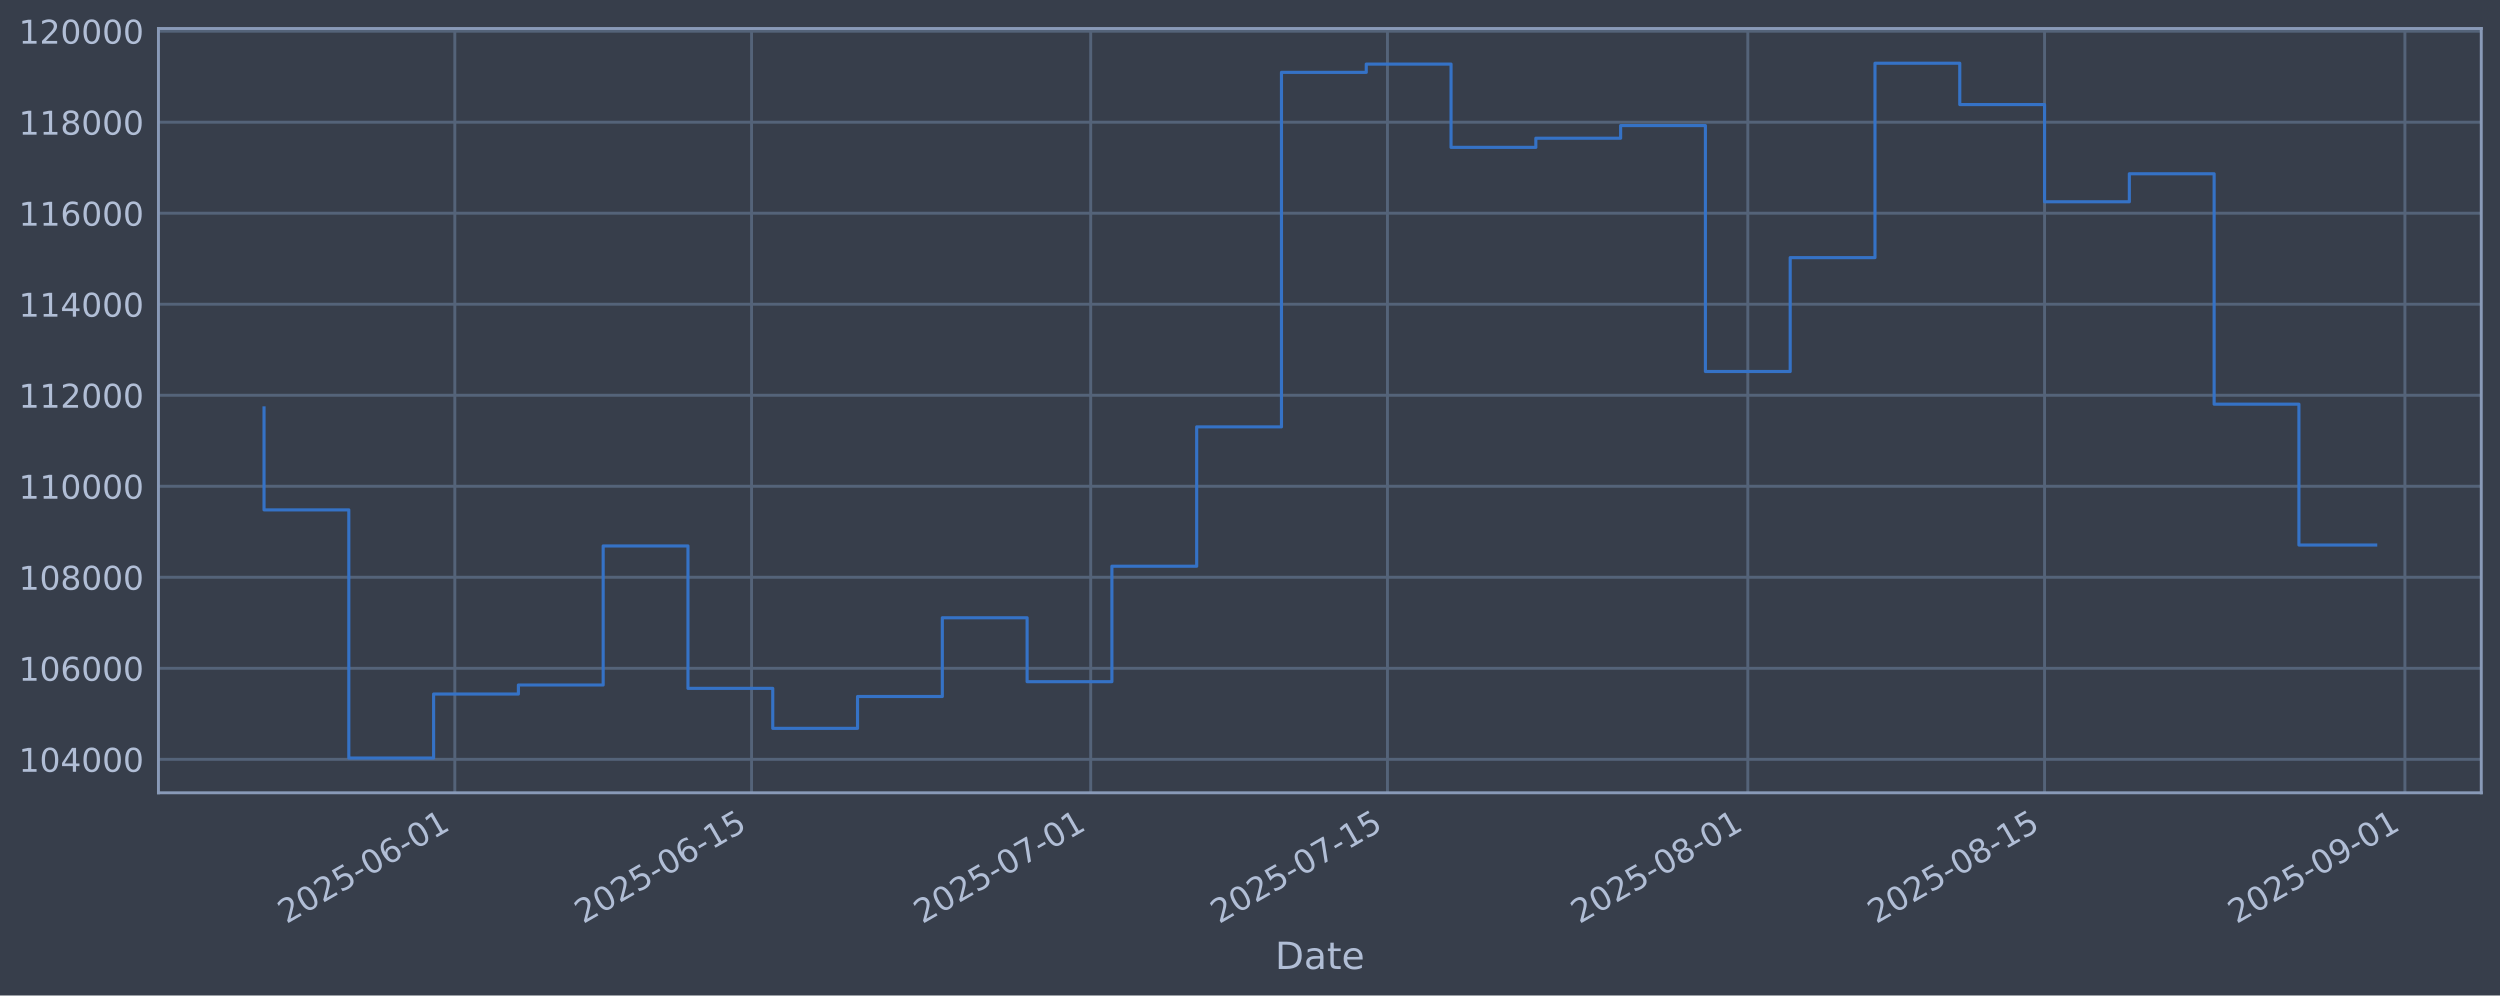
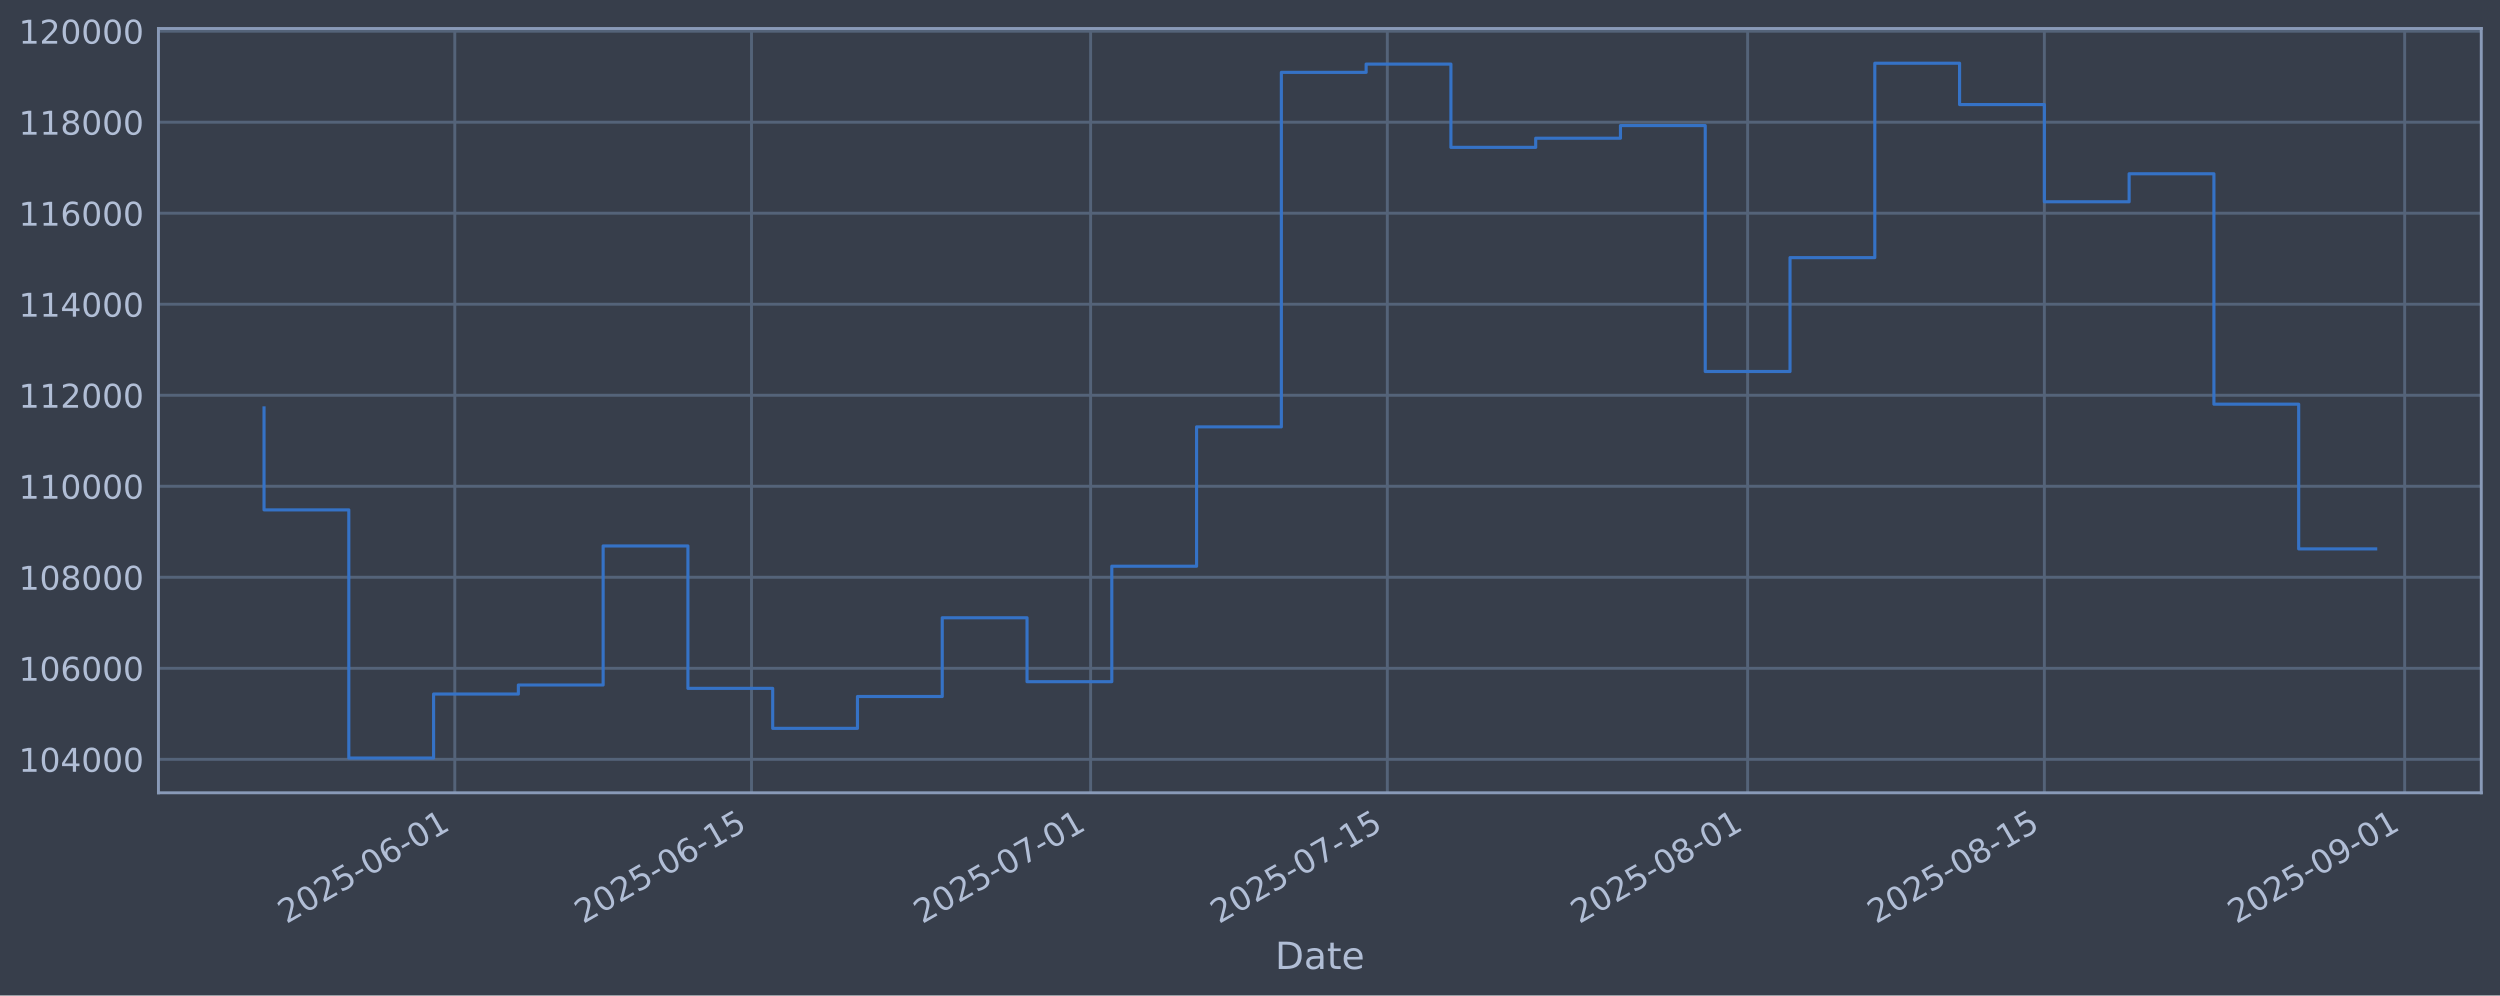
<svg xmlns="http://www.w3.org/2000/svg" xmlns:xlink="http://www.w3.org/1999/xlink" width="960.9pt" height="382.628pt" viewBox="0 0 960.9 382.628" version="1.1">
  <defs>
    <style type="text/css">*{stroke-linejoin: round; stroke-linecap: butt}</style>
  </defs>
  <g id="figure_1">
    <g id="patch_1">
      <path d="M 0 382.628  L 960.9 382.628  L 960.9 0  L 0 0  z " style="fill: #373e4b" />
    </g>
    <g id="axes_1">
      <g id="patch_2">
        <path d="M 60.901 304.718  L 953.701 304.718  L 953.701 10.958  L 60.901 10.958  z " style="fill: #373e4b" />
      </g>
      <g id="matplotlib.axis_1">
        <g id="xtick_1">
          <g id="line2d_1">
-             <path d="M 174.807 304.718  L 174.807 10.958  " clip-path="url(#pc9d3555070)" style="fill: none; stroke: #546379; stroke-width: 1.12; stroke-linecap: square" />
+             <path d="M 174.799 304.718  L 174.799 10.958  " clip-path="url(#pf9271ac136)" style="fill: none; stroke: #546379; stroke-width: 1.12; stroke-linecap: square" />
          </g>
          <g id="line2d_2" />
          <g id="text_1">
-             <g style="fill: #b1bed6" transform="translate(110.0813 355.2226) rotate(-30) scale(0.126 -0.126)">
+             <g style="fill: #b1bed6" transform="translate(110.073 355.2226) rotate(-30) scale(0.126 -0.126)">
              <defs>
                <path id="DejaVuSans-32" d="M 1228 531  L 3431 531  L 3431 0  L 469 0  L 469 531  Q 828 903 1448 1529  Q 2069 2156 2228 2338  Q 2531 2678 2651 2914  Q 2772 3150 2772 3378  Q 2772 3750 2511 3984  Q 2250 4219 1831 4219  Q 1534 4219 1204 4116  Q 875 4013 500 3803  L 500 4441  Q 881 4594 1212 4672  Q 1544 4750 1819 4750  Q 2544 4750 2975 4387  Q 3406 4025 3406 3419  Q 3406 3131 3298 2873  Q 3191 2616 2906 2266  Q 2828 2175 2409 1742  Q 1991 1309 1228 531  z " transform="scale(0.015625)" />
                <path id="DejaVuSans-30" d="M 2034 4250  Q 1547 4250 1301 3770  Q 1056 3291 1056 2328  Q 1056 1369 1301 889  Q 1547 409 2034 409  Q 2525 409 2770 889  Q 3016 1369 3016 2328  Q 3016 3291 2770 3770  Q 2525 4250 2034 4250  z M 2034 4750  Q 2819 4750 3233 4129  Q 3647 3509 3647 2328  Q 3647 1150 3233 529  Q 2819 -91 2034 -91  Q 1250 -91 836 529  Q 422 1150 422 2328  Q 422 3509 836 4129  Q 1250 4750 2034 4750  z " transform="scale(0.015625)" />
                <path id="DejaVuSans-35" d="M 691 4666  L 3169 4666  L 3169 4134  L 1269 4134  L 1269 2991  Q 1406 3038 1543 3061  Q 1681 3084 1819 3084  Q 2600 3084 3056 2656  Q 3513 2228 3513 1497  Q 3513 744 3044 326  Q 2575 -91 1722 -91  Q 1428 -91 1123 -41  Q 819 9 494 109  L 494 744  Q 775 591 1075 516  Q 1375 441 1709 441  Q 2250 441 2565 725  Q 2881 1009 2881 1497  Q 2881 1984 2565 2268  Q 2250 2553 1709 2553  Q 1456 2553 1204 2497  Q 953 2441 691 2322  L 691 4666  z " transform="scale(0.015625)" />
                <path id="DejaVuSans-2d" d="M 313 2009  L 1997 2009  L 1997 1497  L 313 1497  L 313 2009  z " transform="scale(0.015625)" />
                <path id="DejaVuSans-36" d="M 2113 2584  Q 1688 2584 1439 2293  Q 1191 2003 1191 1497  Q 1191 994 1439 701  Q 1688 409 2113 409  Q 2538 409 2786 701  Q 3034 994 3034 1497  Q 3034 2003 2786 2293  Q 2538 2584 2113 2584  z M 3366 4563  L 3366 3988  Q 3128 4100 2886 4159  Q 2644 4219 2406 4219  Q 1781 4219 1451 3797  Q 1122 3375 1075 2522  Q 1259 2794 1537 2939  Q 1816 3084 2150 3084  Q 2853 3084 3261 2657  Q 3669 2231 3669 1497  Q 3669 778 3244 343  Q 2819 -91 2113 -91  Q 1303 -91 875 529  Q 447 1150 447 2328  Q 447 3434 972 4092  Q 1497 4750 2381 4750  Q 2619 4750 2861 4703  Q 3103 4656 3366 4563  z " transform="scale(0.015625)" />
                <path id="DejaVuSans-31" d="M 794 531  L 1825 531  L 1825 4091  L 703 3866  L 703 4441  L 1819 4666  L 2450 4666  L 2450 531  L 3481 531  L 3481 0  L 794 0  L 794 531  z " transform="scale(0.015625)" />
              </defs>
              <use xlink:href="#DejaVuSans-32" />
              <use xlink:href="#DejaVuSans-30" transform="translate(63.62305 0)" />
              <use xlink:href="#DejaVuSans-32" transform="translate(127.2461 0)" />
              <use xlink:href="#DejaVuSans-35" transform="translate(190.8691 0)" />
              <use xlink:href="#DejaVuSans-2d" transform="translate(254.4922 0)" />
              <use xlink:href="#DejaVuSans-30" transform="translate(290.5762 0)" />
              <use xlink:href="#DejaVuSans-36" transform="translate(354.1992 0)" />
              <use xlink:href="#DejaVuSans-2d" transform="translate(417.8223 0)" />
              <use xlink:href="#DejaVuSans-30" transform="translate(453.9062 0)" />
              <use xlink:href="#DejaVuSans-31" transform="translate(517.5293 0)" />
            </g>
          </g>
        </g>
        <g id="xtick_2">
          <g id="line2d_3">
-             <path d="M 288.867 304.718  L 288.867 10.958  " clip-path="url(#pc9d3555070)" style="fill: none; stroke: #546379; stroke-width: 1.12; stroke-linecap: square" />
+             <path d="M 288.846 304.718  L 288.846 10.958  " clip-path="url(#pf9271ac136)" style="fill: none; stroke: #546379; stroke-width: 1.12; stroke-linecap: square" />
          </g>
          <g id="line2d_4" />
          <g id="text_2">
-             <g style="fill: #b1bed6" transform="translate(224.1417 355.2226) rotate(-30) scale(0.126 -0.126)">
+             <g style="fill: #b1bed6" transform="translate(224.1205 355.2226) rotate(-30) scale(0.126 -0.126)">
              <use xlink:href="#DejaVuSans-32" />
              <use xlink:href="#DejaVuSans-30" transform="translate(63.62305 0)" />
              <use xlink:href="#DejaVuSans-32" transform="translate(127.2461 0)" />
              <use xlink:href="#DejaVuSans-35" transform="translate(190.8691 0)" />
              <use xlink:href="#DejaVuSans-2d" transform="translate(254.4922 0)" />
              <use xlink:href="#DejaVuSans-30" transform="translate(290.5762 0)" />
              <use xlink:href="#DejaVuSans-36" transform="translate(354.1992 0)" />
              <use xlink:href="#DejaVuSans-2d" transform="translate(417.8223 0)" />
              <use xlink:href="#DejaVuSans-31" transform="translate(453.9062 0)" />
              <use xlink:href="#DejaVuSans-35" transform="translate(517.5293 0)" />
            </g>
          </g>
        </g>
        <g id="xtick_3">
          <g id="line2d_5">
-             <path d="M 419.222 304.718  L 419.222 10.958  " clip-path="url(#pc9d3555070)" style="fill: none; stroke: #546379; stroke-width: 1.12; stroke-linecap: square" />
+             <path d="M 419.186 304.718  L 419.186 10.958  " clip-path="url(#pf9271ac136)" style="fill: none; stroke: #546379; stroke-width: 1.12; stroke-linecap: square" />
          </g>
          <g id="line2d_6" />
          <g id="text_3">
-             <g style="fill: #b1bed6" transform="translate(354.4964 355.2226) rotate(-30) scale(0.126 -0.126)">
+             <g style="fill: #b1bed6" transform="translate(354.4604 355.2226) rotate(-30) scale(0.126 -0.126)">
              <defs>
                <path id="DejaVuSans-37" d="M 525 4666  L 3525 4666  L 3525 4397  L 1831 0  L 1172 0  L 2766 4134  L 525 4134  L 525 4666  z " transform="scale(0.015625)" />
              </defs>
              <use xlink:href="#DejaVuSans-32" />
              <use xlink:href="#DejaVuSans-30" transform="translate(63.62305 0)" />
              <use xlink:href="#DejaVuSans-32" transform="translate(127.2461 0)" />
              <use xlink:href="#DejaVuSans-35" transform="translate(190.8691 0)" />
              <use xlink:href="#DejaVuSans-2d" transform="translate(254.4922 0)" />
              <use xlink:href="#DejaVuSans-30" transform="translate(290.5762 0)" />
              <use xlink:href="#DejaVuSans-37" transform="translate(354.1992 0)" />
              <use xlink:href="#DejaVuSans-2d" transform="translate(417.8223 0)" />
              <use xlink:href="#DejaVuSans-30" transform="translate(453.9062 0)" />
              <use xlink:href="#DejaVuSans-31" transform="translate(517.5293 0)" />
            </g>
          </g>
        </g>
        <g id="xtick_4">
          <g id="line2d_7">
-             <path d="M 533.282 304.718  L 533.282 10.958  " clip-path="url(#pc9d3555070)" style="fill: none; stroke: #546379; stroke-width: 1.12; stroke-linecap: square" />
+             <path d="M 533.233 304.718  L 533.233 10.958  " clip-path="url(#pf9271ac136)" style="fill: none; stroke: #546379; stroke-width: 1.12; stroke-linecap: square" />
          </g>
          <g id="line2d_8" />
          <g id="text_4">
-             <g style="fill: #b1bed6" transform="translate(468.5568 355.2226) rotate(-30) scale(0.126 -0.126)">
+             <g style="fill: #b1bed6" transform="translate(468.5079 355.2226) rotate(-30) scale(0.126 -0.126)">
              <use xlink:href="#DejaVuSans-32" />
              <use xlink:href="#DejaVuSans-30" transform="translate(63.62305 0)" />
              <use xlink:href="#DejaVuSans-32" transform="translate(127.2461 0)" />
              <use xlink:href="#DejaVuSans-35" transform="translate(190.8691 0)" />
              <use xlink:href="#DejaVuSans-2d" transform="translate(254.4922 0)" />
              <use xlink:href="#DejaVuSans-30" transform="translate(290.5762 0)" />
              <use xlink:href="#DejaVuSans-37" transform="translate(354.1992 0)" />
              <use xlink:href="#DejaVuSans-2d" transform="translate(417.8223 0)" />
              <use xlink:href="#DejaVuSans-31" transform="translate(453.9062 0)" />
              <use xlink:href="#DejaVuSans-35" transform="translate(517.5293 0)" />
            </g>
          </g>
        </g>
        <g id="xtick_5">
          <g id="line2d_9">
-             <path d="M 671.784 304.718  L 671.784 10.958  " clip-path="url(#pc9d3555070)" style="fill: none; stroke: #546379; stroke-width: 1.12; stroke-linecap: square" />
+             <path d="M 671.72 304.718  L 671.72 10.958  " clip-path="url(#pf9271ac136)" style="fill: none; stroke: #546379; stroke-width: 1.12; stroke-linecap: square" />
          </g>
          <g id="line2d_10" />
          <g id="text_5">
-             <g style="fill: #b1bed6" transform="translate(607.0587 355.2226) rotate(-30) scale(0.126 -0.126)">
+             <g style="fill: #b1bed6" transform="translate(606.9941 355.2226) rotate(-30) scale(0.126 -0.126)">
              <defs>
                <path id="DejaVuSans-38" d="M 2034 2216  Q 1584 2216 1326 1975  Q 1069 1734 1069 1313  Q 1069 891 1326 650  Q 1584 409 2034 409  Q 2484 409 2743 651  Q 3003 894 3003 1313  Q 3003 1734 2745 1975  Q 2488 2216 2034 2216  z M 1403 2484  Q 997 2584 770 2862  Q 544 3141 544 3541  Q 544 4100 942 4425  Q 1341 4750 2034 4750  Q 2731 4750 3128 4425  Q 3525 4100 3525 3541  Q 3525 3141 3298 2862  Q 3072 2584 2669 2484  Q 3125 2378 3379 2068  Q 3634 1759 3634 1313  Q 3634 634 3220 271  Q 2806 -91 2034 -91  Q 1263 -91 848 271  Q 434 634 434 1313  Q 434 1759 690 2068  Q 947 2378 1403 2484  z M 1172 3481  Q 1172 3119 1398 2916  Q 1625 2713 2034 2713  Q 2441 2713 2670 2916  Q 2900 3119 2900 3481  Q 2900 3844 2670 4047  Q 2441 4250 2034 4250  Q 1625 4250 1398 4047  Q 1172 3844 1172 3481  z " transform="scale(0.015625)" />
              </defs>
              <use xlink:href="#DejaVuSans-32" />
              <use xlink:href="#DejaVuSans-30" transform="translate(63.62305 0)" />
              <use xlink:href="#DejaVuSans-32" transform="translate(127.2461 0)" />
              <use xlink:href="#DejaVuSans-35" transform="translate(190.8691 0)" />
              <use xlink:href="#DejaVuSans-2d" transform="translate(254.4922 0)" />
              <use xlink:href="#DejaVuSans-30" transform="translate(290.5762 0)" />
              <use xlink:href="#DejaVuSans-38" transform="translate(354.1992 0)" />
              <use xlink:href="#DejaVuSans-2d" transform="translate(417.8223 0)" />
              <use xlink:href="#DejaVuSans-30" transform="translate(453.9062 0)" />
              <use xlink:href="#DejaVuSans-31" transform="translate(517.5293 0)" />
            </g>
          </g>
        </g>
        <g id="xtick_6">
          <g id="line2d_11">
-             <path d="M 785.845 304.718  L 785.845 10.958  " clip-path="url(#pc9d3555070)" style="fill: none; stroke: #546379; stroke-width: 1.12; stroke-linecap: square" />
+             <path d="M 785.767 304.718  L 785.767 10.958  " clip-path="url(#pf9271ac136)" style="fill: none; stroke: #546379; stroke-width: 1.12; stroke-linecap: square" />
          </g>
          <g id="line2d_12" />
          <g id="text_6">
-             <g style="fill: #b1bed6" transform="translate(721.119 355.2226) rotate(-30) scale(0.126 -0.126)">
+             <g style="fill: #b1bed6" transform="translate(721.0415 355.2226) rotate(-30) scale(0.126 -0.126)">
              <use xlink:href="#DejaVuSans-32" />
              <use xlink:href="#DejaVuSans-30" transform="translate(63.62305 0)" />
              <use xlink:href="#DejaVuSans-32" transform="translate(127.2461 0)" />
              <use xlink:href="#DejaVuSans-35" transform="translate(190.8691 0)" />
              <use xlink:href="#DejaVuSans-2d" transform="translate(254.4922 0)" />
              <use xlink:href="#DejaVuSans-30" transform="translate(290.5762 0)" />
              <use xlink:href="#DejaVuSans-38" transform="translate(354.1992 0)" />
              <use xlink:href="#DejaVuSans-2d" transform="translate(417.8223 0)" />
              <use xlink:href="#DejaVuSans-31" transform="translate(453.9062 0)" />
              <use xlink:href="#DejaVuSans-35" transform="translate(517.5293 0)" />
            </g>
          </g>
        </g>
        <g id="xtick_7">
          <g id="line2d_13">
-             <path d="M 924.346 304.718  L 924.346 10.958  " clip-path="url(#pc9d3555070)" style="fill: none; stroke: #546379; stroke-width: 1.12; stroke-linecap: square" />
+             <path d="M 924.253 304.718  L 924.253 10.958  " clip-path="url(#pf9271ac136)" style="fill: none; stroke: #546379; stroke-width: 1.12; stroke-linecap: square" />
          </g>
          <g id="line2d_14" />
          <g id="text_7">
-             <g style="fill: #b1bed6" transform="translate(859.6209 355.2226) rotate(-30) scale(0.126 -0.126)">
+             <g style="fill: #b1bed6" transform="translate(859.5277 355.2226) rotate(-30) scale(0.126 -0.126)">
              <defs>
                <path id="DejaVuSans-39" d="M 703 97  L 703 672  Q 941 559 1184 500  Q 1428 441 1663 441  Q 2288 441 2617 861  Q 2947 1281 2994 2138  Q 2813 1869 2534 1725  Q 2256 1581 1919 1581  Q 1219 1581 811 2004  Q 403 2428 403 3163  Q 403 3881 828 4315  Q 1253 4750 1959 4750  Q 2769 4750 3195 4129  Q 3622 3509 3622 2328  Q 3622 1225 3098 567  Q 2575 -91 1691 -91  Q 1453 -91 1209 -44  Q 966 3 703 97  z M 1959 2075  Q 2384 2075 2632 2365  Q 2881 2656 2881 3163  Q 2881 3666 2632 3958  Q 2384 4250 1959 4250  Q 1534 4250 1286 3958  Q 1038 3666 1038 3163  Q 1038 2656 1286 2365  Q 1534 2075 1959 2075  z " transform="scale(0.015625)" />
              </defs>
              <use xlink:href="#DejaVuSans-32" />
              <use xlink:href="#DejaVuSans-30" transform="translate(63.62305 0)" />
              <use xlink:href="#DejaVuSans-32" transform="translate(127.2461 0)" />
              <use xlink:href="#DejaVuSans-35" transform="translate(190.8691 0)" />
              <use xlink:href="#DejaVuSans-2d" transform="translate(254.4922 0)" />
              <use xlink:href="#DejaVuSans-30" transform="translate(290.5762 0)" />
              <use xlink:href="#DejaVuSans-39" transform="translate(354.1992 0)" />
              <use xlink:href="#DejaVuSans-2d" transform="translate(417.8223 0)" />
              <use xlink:href="#DejaVuSans-30" transform="translate(453.9062 0)" />
              <use xlink:href="#DejaVuSans-31" transform="translate(517.5293 0)" />
            </g>
          </g>
        </g>
        <g id="text_8">
          <g style="fill: #b1bed6" transform="translate(490.0914 372.4337) scale(0.144 -0.144)">
            <defs>
              <path id="DejaVuSans-44" d="M 1259 4147  L 1259 519  L 2022 519  Q 2988 519 3436 956  Q 3884 1394 3884 2338  Q 3884 3275 3436 3711  Q 2988 4147 2022 4147  L 1259 4147  z M 628 4666  L 1925 4666  Q 3281 4666 3915 4102  Q 4550 3538 4550 2338  Q 4550 1131 3912 565  Q 3275 0 1925 0  L 628 0  L 628 4666  z " transform="scale(0.015625)" />
              <path id="DejaVuSans-61" d="M 2194 1759  Q 1497 1759 1228 1600  Q 959 1441 959 1056  Q 959 750 1161 570  Q 1363 391 1709 391  Q 2188 391 2477 730  Q 2766 1069 2766 1631  L 2766 1759  L 2194 1759  z M 3341 1997  L 3341 0  L 2766 0  L 2766 531  Q 2569 213 2275 61  Q 1981 -91 1556 -91  Q 1019 -91 701 211  Q 384 513 384 1019  Q 384 1609 779 1909  Q 1175 2209 1959 2209  L 2766 2209  L 2766 2266  Q 2766 2663 2505 2880  Q 2244 3097 1772 3097  Q 1472 3097 1187 3025  Q 903 2953 641 2809  L 641 3341  Q 956 3463 1253 3523  Q 1550 3584 1831 3584  Q 2591 3584 2966 3190  Q 3341 2797 3341 1997  z " transform="scale(0.015625)" />
              <path id="DejaVuSans-74" d="M 1172 4494  L 1172 3500  L 2356 3500  L 2356 3053  L 1172 3053  L 1172 1153  Q 1172 725 1289 603  Q 1406 481 1766 481  L 2356 481  L 2356 0  L 1766 0  Q 1100 0 847 248  Q 594 497 594 1153  L 594 3053  L 172 3053  L 172 3500  L 594 3500  L 594 4494  L 1172 4494  z " transform="scale(0.015625)" />
              <path id="DejaVuSans-65" d="M 3597 1894  L 3597 1613  L 953 1613  Q 991 1019 1311 708  Q 1631 397 2203 397  Q 2534 397 2845 478  Q 3156 559 3463 722  L 3463 178  Q 3153 47 2828 -22  Q 2503 -91 2169 -91  Q 1331 -91 842 396  Q 353 884 353 1716  Q 353 2575 817 3079  Q 1281 3584 2069 3584  Q 2775 3584 3186 3129  Q 3597 2675 3597 1894  z M 3022 2063  Q 3016 2534 2758 2815  Q 2500 3097 2075 3097  Q 1594 3097 1305 2825  Q 1016 2553 972 2059  L 3022 2063  z " transform="scale(0.015625)" />
            </defs>
            <use xlink:href="#DejaVuSans-44" />
            <use xlink:href="#DejaVuSans-61" transform="translate(77.00195 0)" />
            <use xlink:href="#DejaVuSans-74" transform="translate(138.2812 0)" />
            <use xlink:href="#DejaVuSans-65" transform="translate(177.4902 0)" />
          </g>
        </g>
      </g>
      <g id="matplotlib.axis_2">
        <g id="ytick_1">
          <g id="line2d_15">
-             <path d="M 60.901 291.85  L 953.701 291.85  " clip-path="url(#pc9d3555070)" style="fill: none; stroke: #546379; stroke-width: 1.12; stroke-linecap: square" />
+             <path d="M 60.901 291.85  L 953.701 291.85  " clip-path="url(#pf9271ac136)" style="fill: none; stroke: #546379; stroke-width: 1.12; stroke-linecap: square" />
          </g>
          <g id="line2d_16" />
          <g id="text_9">
            <g style="fill: #b1bed6" transform="translate(7.2 296.6367) scale(0.126 -0.126)">
              <defs>
                <path id="DejaVuSans-34" d="M 2419 4116  L 825 1625  L 2419 1625  L 2419 4116  z M 2253 4666  L 3047 4666  L 3047 1625  L 3713 1625  L 3713 1100  L 3047 1100  L 3047 0  L 2419 0  L 2419 1100  L 313 1100  L 313 1709  L 2253 4666  z " transform="scale(0.015625)" />
              </defs>
              <use xlink:href="#DejaVuSans-31" />
              <use xlink:href="#DejaVuSans-30" transform="translate(63.62305 0)" />
              <use xlink:href="#DejaVuSans-34" transform="translate(127.2461 0)" />
              <use xlink:href="#DejaVuSans-30" transform="translate(190.8691 0)" />
              <use xlink:href="#DejaVuSans-30" transform="translate(254.4922 0)" />
              <use xlink:href="#DejaVuSans-30" transform="translate(318.1152 0)" />
            </g>
          </g>
        </g>
        <g id="ytick_2">
          <g id="line2d_17">
-             <path d="M 60.901 256.867  L 953.701 256.867  " clip-path="url(#pc9d3555070)" style="fill: none; stroke: #546379; stroke-width: 1.12; stroke-linecap: square" />
+             <path d="M 60.901 256.867  L 953.701 256.867  " clip-path="url(#pf9271ac136)" style="fill: none; stroke: #546379; stroke-width: 1.12; stroke-linecap: square" />
          </g>
          <g id="line2d_18" />
          <g id="text_10">
            <g style="fill: #b1bed6" transform="translate(7.2 261.6538) scale(0.126 -0.126)">
              <use xlink:href="#DejaVuSans-31" />
              <use xlink:href="#DejaVuSans-30" transform="translate(63.62305 0)" />
              <use xlink:href="#DejaVuSans-36" transform="translate(127.2461 0)" />
              <use xlink:href="#DejaVuSans-30" transform="translate(190.8691 0)" />
              <use xlink:href="#DejaVuSans-30" transform="translate(254.4922 0)" />
              <use xlink:href="#DejaVuSans-30" transform="translate(318.1152 0)" />
            </g>
          </g>
        </g>
        <g id="ytick_3">
          <g id="line2d_19">
-             <path d="M 60.901 221.884  L 953.701 221.884  " clip-path="url(#pc9d3555070)" style="fill: none; stroke: #546379; stroke-width: 1.12; stroke-linecap: square" />
+             <path d="M 60.901 221.884  L 953.701 221.884  " clip-path="url(#pf9271ac136)" style="fill: none; stroke: #546379; stroke-width: 1.12; stroke-linecap: square" />
          </g>
          <g id="line2d_20" />
          <g id="text_11">
            <g style="fill: #b1bed6" transform="translate(7.2 226.671) scale(0.126 -0.126)">
              <use xlink:href="#DejaVuSans-31" />
              <use xlink:href="#DejaVuSans-30" transform="translate(63.62305 0)" />
              <use xlink:href="#DejaVuSans-38" transform="translate(127.2461 0)" />
              <use xlink:href="#DejaVuSans-30" transform="translate(190.8691 0)" />
              <use xlink:href="#DejaVuSans-30" transform="translate(254.4922 0)" />
              <use xlink:href="#DejaVuSans-30" transform="translate(318.1152 0)" />
            </g>
          </g>
        </g>
        <g id="ytick_4">
          <g id="line2d_21">
-             <path d="M 60.901 186.901  L 953.701 186.901  " clip-path="url(#pc9d3555070)" style="fill: none; stroke: #546379; stroke-width: 1.12; stroke-linecap: square" />
+             <path d="M 60.901 186.901  L 953.701 186.901  " clip-path="url(#pf9271ac136)" style="fill: none; stroke: #546379; stroke-width: 1.12; stroke-linecap: square" />
          </g>
          <g id="line2d_22" />
          <g id="text_12">
            <g style="fill: #b1bed6" transform="translate(7.2 191.6882) scale(0.126 -0.126)">
              <use xlink:href="#DejaVuSans-31" />
              <use xlink:href="#DejaVuSans-31" transform="translate(63.62305 0)" />
              <use xlink:href="#DejaVuSans-30" transform="translate(127.2461 0)" />
              <use xlink:href="#DejaVuSans-30" transform="translate(190.8691 0)" />
              <use xlink:href="#DejaVuSans-30" transform="translate(254.4922 0)" />
              <use xlink:href="#DejaVuSans-30" transform="translate(318.1152 0)" />
            </g>
          </g>
        </g>
        <g id="ytick_5">
          <g id="line2d_23">
-             <path d="M 60.901 151.918  L 953.701 151.918  " clip-path="url(#pc9d3555070)" style="fill: none; stroke: #546379; stroke-width: 1.12; stroke-linecap: square" />
+             <path d="M 60.901 151.918  L 953.701 151.918  " clip-path="url(#pf9271ac136)" style="fill: none; stroke: #546379; stroke-width: 1.12; stroke-linecap: square" />
          </g>
          <g id="line2d_24" />
          <g id="text_13">
            <g style="fill: #b1bed6" transform="translate(7.2 156.7053) scale(0.126 -0.126)">
              <use xlink:href="#DejaVuSans-31" />
              <use xlink:href="#DejaVuSans-31" transform="translate(63.62305 0)" />
              <use xlink:href="#DejaVuSans-32" transform="translate(127.2461 0)" />
              <use xlink:href="#DejaVuSans-30" transform="translate(190.8691 0)" />
              <use xlink:href="#DejaVuSans-30" transform="translate(254.4922 0)" />
              <use xlink:href="#DejaVuSans-30" transform="translate(318.1152 0)" />
            </g>
          </g>
        </g>
        <g id="ytick_6">
          <g id="line2d_25">
-             <path d="M 60.901 116.936  L 953.701 116.936  " clip-path="url(#pc9d3555070)" style="fill: none; stroke: #546379; stroke-width: 1.12; stroke-linecap: square" />
+             <path d="M 60.901 116.936  L 953.701 116.936  " clip-path="url(#pf9271ac136)" style="fill: none; stroke: #546379; stroke-width: 1.12; stroke-linecap: square" />
          </g>
          <g id="line2d_26" />
          <g id="text_14">
            <g style="fill: #b1bed6" transform="translate(7.2 121.7225) scale(0.126 -0.126)">
              <use xlink:href="#DejaVuSans-31" />
              <use xlink:href="#DejaVuSans-31" transform="translate(63.62305 0)" />
              <use xlink:href="#DejaVuSans-34" transform="translate(127.2461 0)" />
              <use xlink:href="#DejaVuSans-30" transform="translate(190.8691 0)" />
              <use xlink:href="#DejaVuSans-30" transform="translate(254.4922 0)" />
              <use xlink:href="#DejaVuSans-30" transform="translate(318.1152 0)" />
            </g>
          </g>
        </g>
        <g id="ytick_7">
          <g id="line2d_27">
-             <path d="M 60.901 81.953  L 953.701 81.953  " clip-path="url(#pc9d3555070)" style="fill: none; stroke: #546379; stroke-width: 1.12; stroke-linecap: square" />
+             <path d="M 60.901 81.953  L 953.701 81.953  " clip-path="url(#pf9271ac136)" style="fill: none; stroke: #546379; stroke-width: 1.12; stroke-linecap: square" />
          </g>
          <g id="line2d_28" />
          <g id="text_15">
            <g style="fill: #b1bed6" transform="translate(7.2 86.73969) scale(0.126 -0.126)">
              <use xlink:href="#DejaVuSans-31" />
              <use xlink:href="#DejaVuSans-31" transform="translate(63.62305 0)" />
              <use xlink:href="#DejaVuSans-36" transform="translate(127.2461 0)" />
              <use xlink:href="#DejaVuSans-30" transform="translate(190.8691 0)" />
              <use xlink:href="#DejaVuSans-30" transform="translate(254.4922 0)" />
              <use xlink:href="#DejaVuSans-30" transform="translate(318.1152 0)" />
            </g>
          </g>
        </g>
        <g id="ytick_8">
          <g id="line2d_29">
-             <path d="M 60.901 46.97  L 953.701 46.97  " clip-path="url(#pc9d3555070)" style="fill: none; stroke: #546379; stroke-width: 1.12; stroke-linecap: square" />
+             <path d="M 60.901 46.97  L 953.701 46.97  " clip-path="url(#pf9271ac136)" style="fill: none; stroke: #546379; stroke-width: 1.12; stroke-linecap: square" />
          </g>
          <g id="line2d_30" />
          <g id="text_16">
            <g style="fill: #b1bed6" transform="translate(7.2 51.75686) scale(0.126 -0.126)">
              <use xlink:href="#DejaVuSans-31" />
              <use xlink:href="#DejaVuSans-31" transform="translate(63.62305 0)" />
              <use xlink:href="#DejaVuSans-38" transform="translate(127.2461 0)" />
              <use xlink:href="#DejaVuSans-30" transform="translate(190.8691 0)" />
              <use xlink:href="#DejaVuSans-30" transform="translate(254.4922 0)" />
              <use xlink:href="#DejaVuSans-30" transform="translate(318.1152 0)" />
            </g>
          </g>
        </g>
        <g id="ytick_9">
          <g id="line2d_31">
-             <path d="M 60.901 11.987  L 953.701 11.987  " clip-path="url(#pc9d3555070)" style="fill: none; stroke: #546379; stroke-width: 1.12; stroke-linecap: square" />
+             <path d="M 60.901 11.987  L 953.701 11.987  " clip-path="url(#pf9271ac136)" style="fill: none; stroke: #546379; stroke-width: 1.12; stroke-linecap: square" />
          </g>
          <g id="line2d_32" />
          <g id="text_17">
            <g style="fill: #b1bed6" transform="translate(7.2 16.77403) scale(0.126 -0.126)">
              <use xlink:href="#DejaVuSans-31" />
              <use xlink:href="#DejaVuSans-32" transform="translate(63.62305 0)" />
              <use xlink:href="#DejaVuSans-30" transform="translate(127.2461 0)" />
              <use xlink:href="#DejaVuSans-30" transform="translate(190.8691 0)" />
              <use xlink:href="#DejaVuSans-30" transform="translate(254.4922 0)" />
              <use xlink:href="#DejaVuSans-30" transform="translate(318.1152 0)" />
            </g>
          </g>
        </g>
      </g>
      <g id="line2d_33">
-         <path d="M 101.482 156.778  L 101.482 195.974  L 134.071 195.974  L 134.071 291.366  L 166.66 291.366  L 166.66 266.759  L 199.248 266.759  L 199.248 263.286  L 231.837 263.286  L 231.837 209.841  L 264.426 209.841  L 264.426 264.586  L 297.014 264.586  L 297.014 279.95  L 329.603 279.95  L 329.603 267.706  L 362.192 267.706  L 362.192 237.446  L 394.78 237.446  L 394.78 262.012  L 427.369 262.012  L 427.369 217.631  L 459.958 217.631  L 459.958 164.07  L 492.546 164.07  L 492.546 27.81  L 525.135 27.81  L 525.135 24.636  L 557.724 24.636  L 557.724 56.646  L 590.312 56.646  L 590.312 53.121  L 622.901 53.121  L 622.901 48.272  L 655.49 48.272  L 655.49 142.793  L 688.079 142.793  L 688.079 99.016  L 720.667 99.016  L 720.667 24.311  L 753.256 24.311  L 753.256 40.185  L 785.845 40.185  L 785.845 77.56  L 818.433 77.56  L 818.433 66.788  L 851.022 66.788  L 851.022 155.356  L 883.611 155.356  L 883.611 209.479  L 913.119 209.479  " clip-path="url(#pc9d3555070)" style="fill: none; stroke: #3572c6; stroke-width: 1.2; stroke-linecap: square" />
+         <path d="M 101.482 156.778  L 101.482 195.974  L 134.067 195.974  L 134.067 291.366  L 166.652 291.366  L 166.652 266.759  L 199.237 266.759  L 199.237 263.286  L 231.822 263.286  L 231.822 209.841  L 264.407 209.841  L 264.407 264.586  L 296.992 264.586  L 296.992 279.95  L 329.577 279.95  L 329.577 267.706  L 362.162 267.706  L 362.162 237.446  L 394.747 237.446  L 394.747 262.012  L 427.332 262.012  L 427.332 217.631  L 459.917 217.631  L 459.917 164.07  L 492.502 164.07  L 492.502 27.81  L 525.087 27.81  L 525.087 24.636  L 557.672 24.636  L 557.672 56.646  L 590.257 56.646  L 590.257 53.121  L 622.842 53.121  L 622.842 48.272  L 655.427 48.272  L 655.427 142.793  L 688.012 142.793  L 688.012 99.016  L 720.597 99.016  L 720.597 24.311  L 753.182 24.311  L 753.182 40.185  L 785.767 40.185  L 785.767 77.56  L 818.352 77.56  L 818.352 66.788  L 850.937 66.788  L 850.937 155.356  L 883.522 155.356  L 883.522 210.971  L 913.119 210.971  " clip-path="url(#pf9271ac136)" style="fill: none; stroke: #3572c6; stroke-width: 1.2; stroke-linecap: square" />
      </g>
      <g id="patch_3">
        <path d="M 60.901 304.718  L 60.901 10.958  " style="fill: none; stroke: #899ab8; stroke-width: 1.12; stroke-linejoin: miter; stroke-linecap: square" />
      </g>
      <g id="patch_4">
        <path d="M 953.701 304.718  L 953.701 10.958  " style="fill: none; stroke: #899ab8; stroke-width: 1.12; stroke-linejoin: miter; stroke-linecap: square" />
      </g>
      <g id="patch_5">
        <path d="M 60.901 304.718  L 953.701 304.718  " style="fill: none; stroke: #899ab8; stroke-width: 1.12; stroke-linejoin: miter; stroke-linecap: square" />
      </g>
      <g id="patch_6">
        <path d="M 60.901 10.958  L 953.701 10.958  " style="fill: none; stroke: #899ab8; stroke-width: 1.12; stroke-linejoin: miter; stroke-linecap: square" />
      </g>
    </g>
  </g>
  <defs>
-     <clipPath id="pc9d3555070">
+     <clipPath id="pf9271ac136">
      <rect x="60.901" y="10.958" width="892.8" height="293.76" />
    </clipPath>
  </defs>
</svg>
